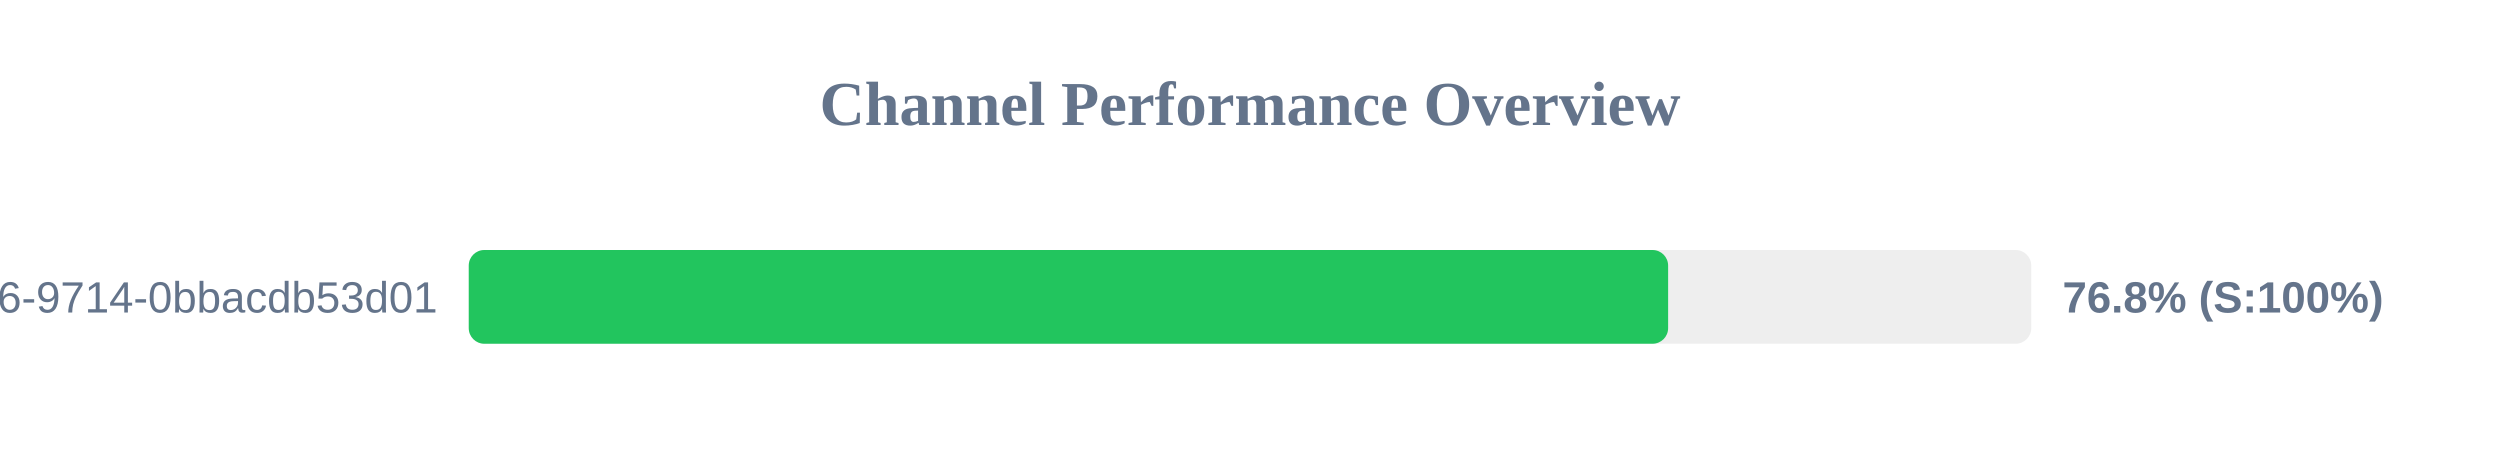
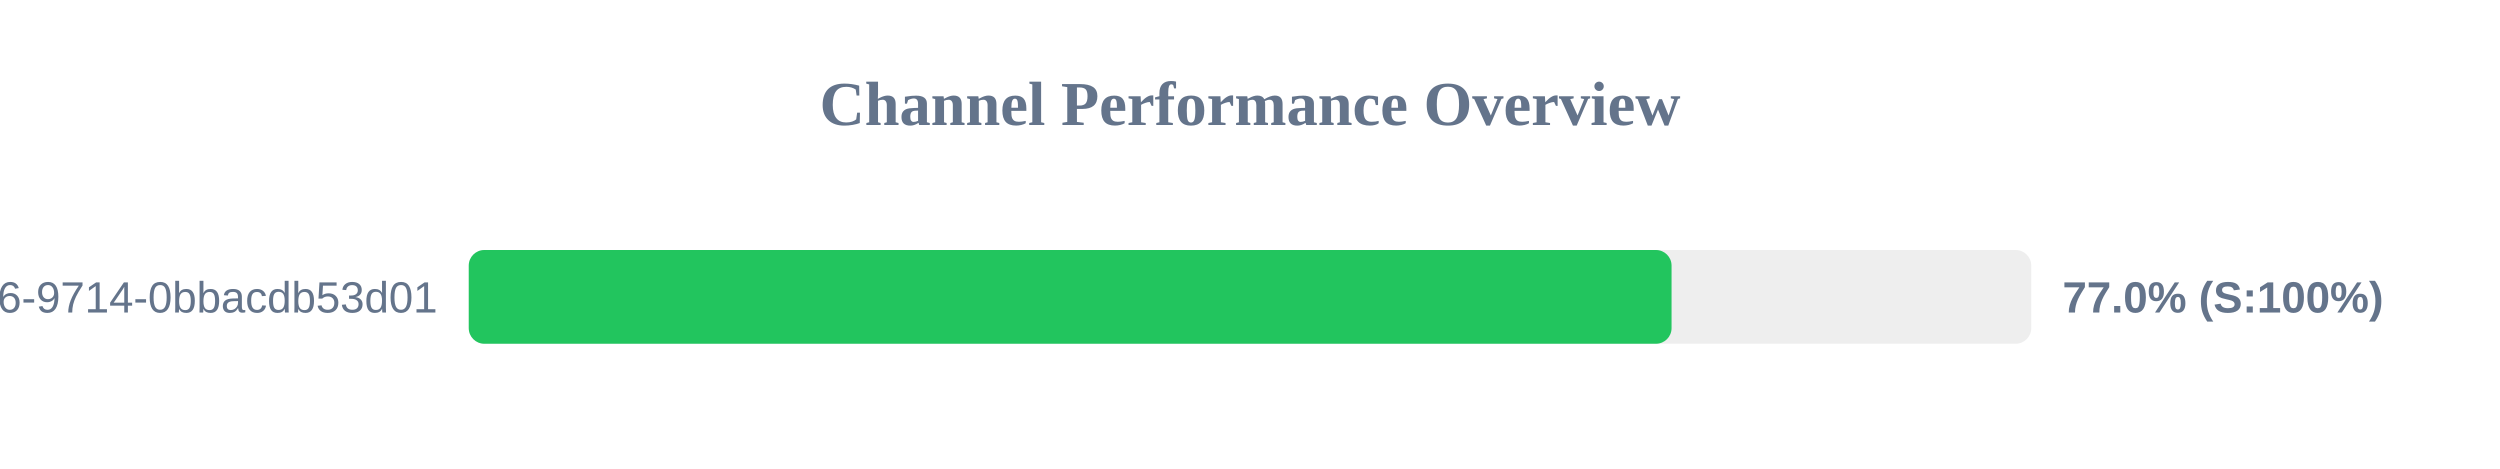
<svg xmlns="http://www.w3.org/2000/svg" width="800" height="150" version="1.1">
  <style>
        .row { font: 14px Arial; fill: #64748b; }
        .score { font: bold 14px Arial; fill: #64748b; }
    </style>
  <text x="400" y="40" text-anchor="middle" font-size="20px" font-weight="bold" fill="#64748b">Channel Performance Overview</text>
  <rect x="150" y="80" width="500" height="30" fill="#eee" rx="5" />
-   <rect x="150" y="80" width="383.8" height="30" fill="#22c55e" rx="5" />
+   <rect x="150" y="80" width="384.9" height="30" fill="#22c55e" rx="5" />
  <text x="140" y="100" text-anchor="end" class="row">?uuid=23125f6e-ec56-4c26-9714-0bbacdb53d01</text>
-   <text x="660" y="100" text-anchor="start" class="score">76.8% (S:100%)</text>
+   <text x="660" y="100" text-anchor="start" class="score">77.0% (S:100%)</text>
</svg>
